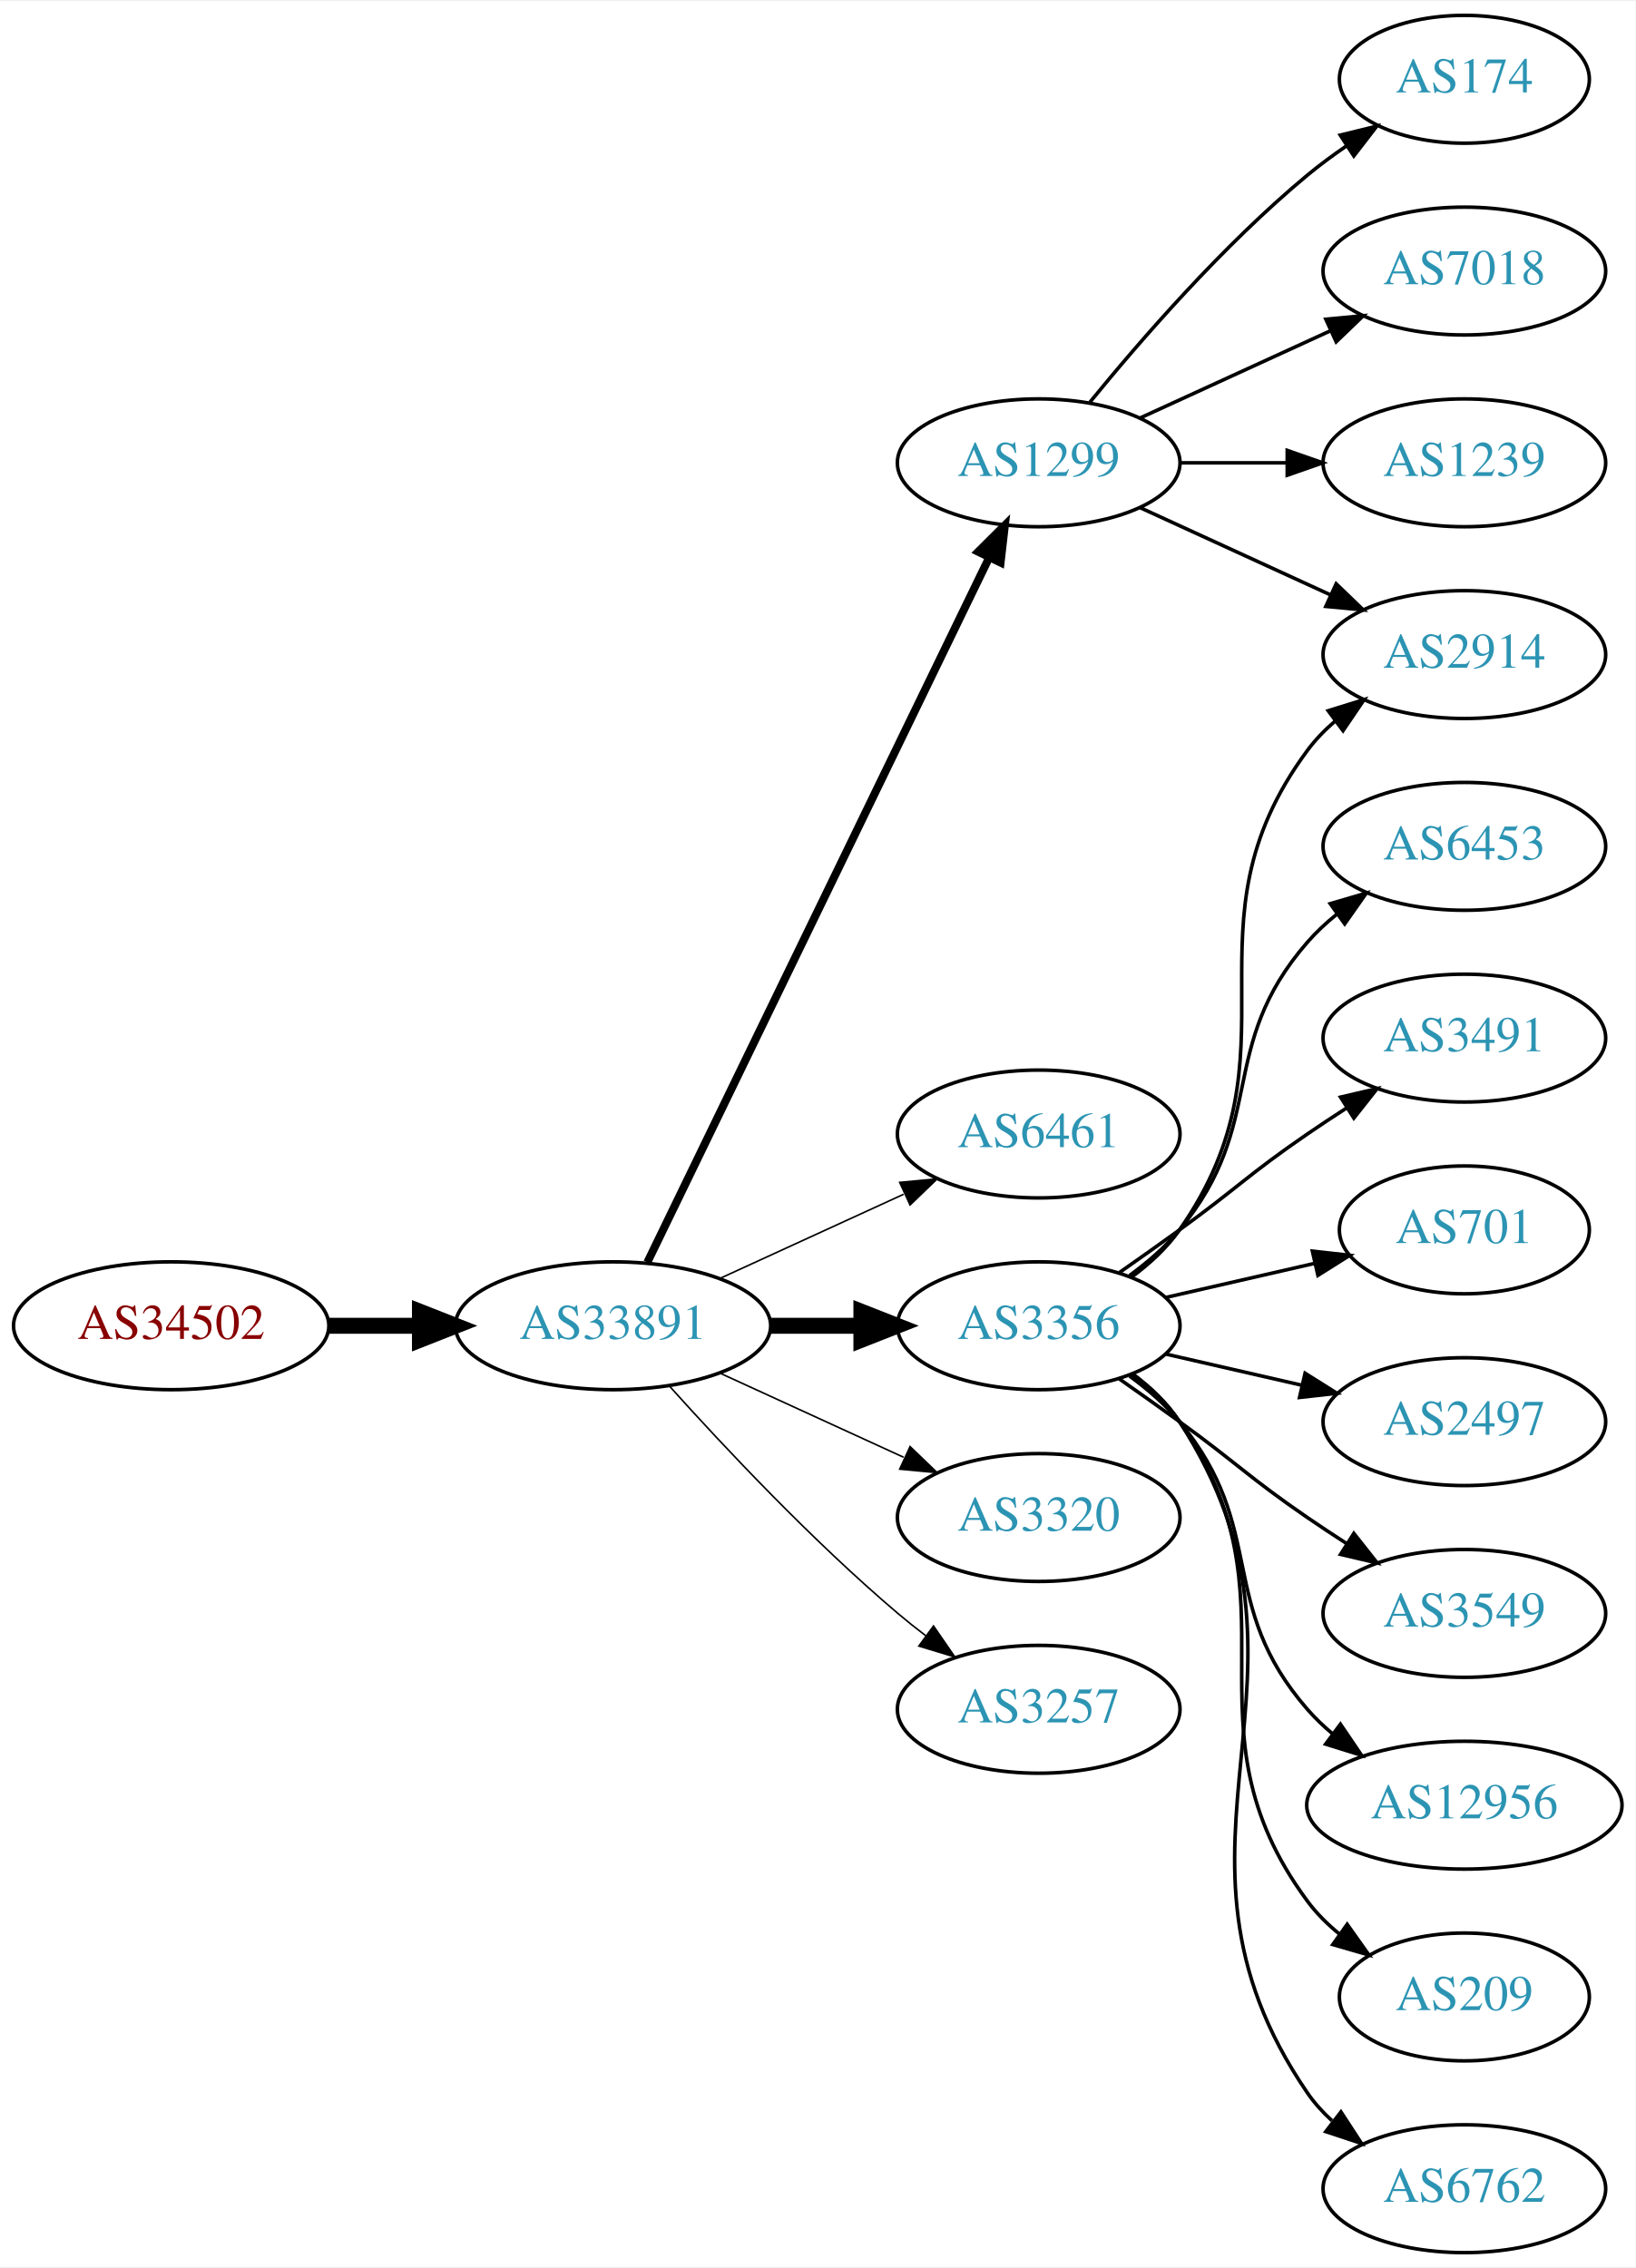
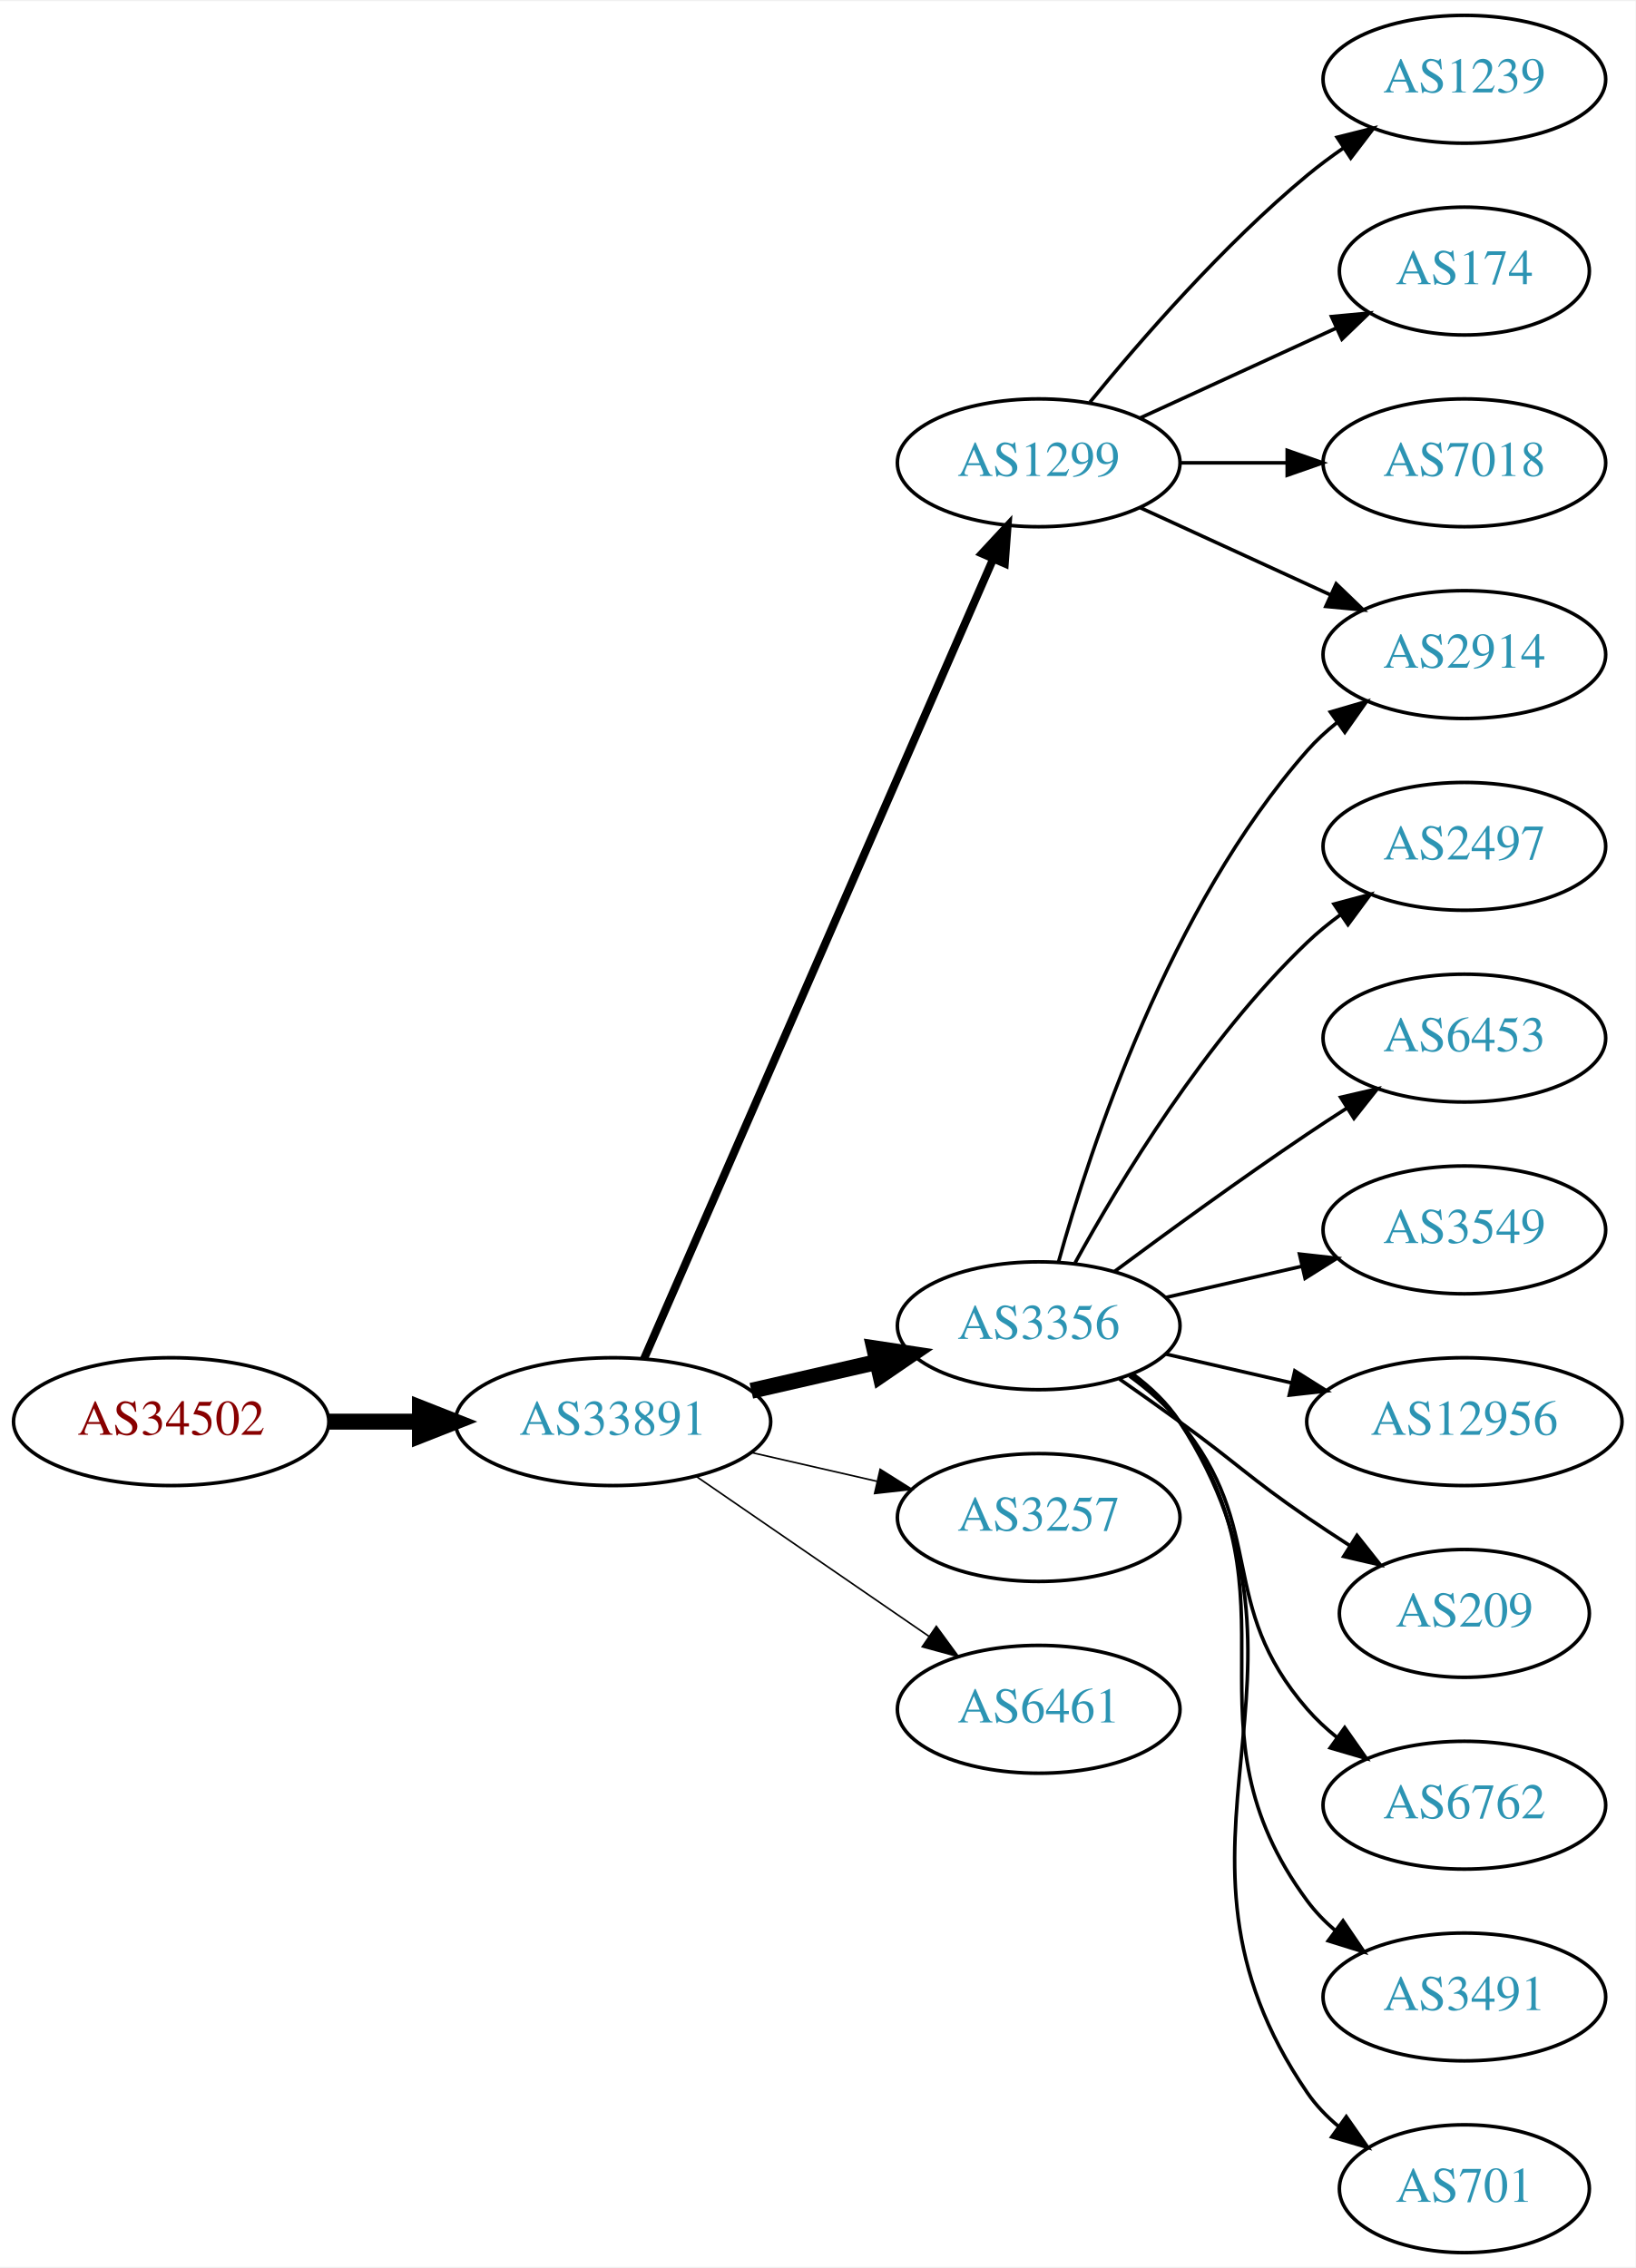
<svg xmlns="http://www.w3.org/2000/svg" xmlns:xlink="http://www.w3.org/1999/xlink" width="460pt" height="638pt" viewBox="0.00 0.00 460.47 638.00">
  <g id="graph0" class="graph" transform="scale(1 1) rotate(0) translate(4 634)">
    <polygon fill="white" stroke="none" points="-4,4 -4,-634 456.469,-634 456.469,4 -4,4" />
    <g id="node1" class="node">
      <g id="a_node1">
        <a xlink:href="/asn/34502" xlink:title="AS34502 ~ Xklink [AT]">
-           <ellipse fill="#ffffff" stroke="black" cx="44.196" cy="-261" rx="44.393" ry="18" />
-           <text text-anchor="middle" x="44.196" y="-257.3" font-family="Times,serif" font-size="14.00" fill="#880000">AS34502</text>
+           <ellipse fill="#ffffff" stroke="black" cx="44.196" cy="-234" rx="44.393" ry="18" />
+           <text text-anchor="middle" x="44.196" y="-230.3" font-family="Times,serif" font-size="14.00" fill="#880000">AS34502</text>
        </a>
      </g>
    </g>
    <g id="node2" class="node">
      <g id="a_node2">
        <a xlink:href="/asn/33891" xlink:title="AS33891 ~ CORE-BACKBONE GMBH GLOBAL NETWORK [DE]">
-           <ellipse fill="#ffffff" stroke="black" cx="168.588" cy="-261" rx="44.393" ry="18" />
-           <text text-anchor="middle" x="168.588" y="-257.3" font-family="Times,serif" font-size="14.00" fill="#2c94b3">AS33891</text>
+           <ellipse fill="#ffffff" stroke="black" cx="168.588" cy="-234" rx="44.393" ry="18" />
+           <text text-anchor="middle" x="168.588" y="-230.3" font-family="Times,serif" font-size="14.00" fill="#2c94b3">AS33891</text>
        </a>
      </g>
    </g>
    <g id="edge1" class="edge">
-       <path fill="none" stroke="black" stroke-width="4.5" d="M88.692,-261C96.898,-261 105.569,-261 114.041,-261" />
-       <polygon fill="black" stroke="black" stroke-width="4.5" points="114.233,-264.938 124.233,-261 114.233,-257.063 114.233,-264.938" />
+       <path fill="none" stroke="black" stroke-width="4.5" d="M88.692,-234C96.898,-234 105.569,-234 114.041,-234" />
+       <polygon fill="black" stroke="black" stroke-width="4.5" points="114.233,-237.938 124.233,-234 114.233,-230.063 114.233,-237.938" />
    </g>
    <g id="node3" class="node">
      <g id="a_node3">
        <a xlink:href="/asn/1299" xlink:title="AS1299 ~ Telia Carrier [EU]">
          <ellipse fill="#ffffff" stroke="black" cx="288.431" cy="-504" rx="39.794" ry="18" />
          <text text-anchor="middle" x="288.431" y="-500.3" font-family="Times,serif" font-size="14.00" fill="#2c94b3">AS1299</text>
        </a>
      </g>
    </g>
    <g id="edge2" class="edge">
-       <path fill="none" stroke="black" stroke-width="2.25" d="M178.253,-278.868C198.734,-321.101 250.221,-427.272 274.447,-477.227" />
-       <polygon fill="black" stroke="black" stroke-width="2.25" points="271.399,-478.963 278.912,-486.433 277.697,-475.908 271.399,-478.963" />
+       <path fill="none" stroke="black" stroke-width="2.25" d="M177.32,-251.715C197.421,-297.771 251.43,-421.514 275.533,-476.739" />
+       <polygon fill="black" stroke="black" stroke-width="2.25" points="272.462,-478.454 279.67,-486.219 278.878,-475.654 272.462,-478.454" />
    </g>
    <g id="node4" class="node">
      <g id="a_node4">
-         <a xlink:href="/asn/6461" xlink:title="AS6461 ~ Zayo Bandwidth [US]">
-           <ellipse fill="#ffffff" stroke="black" cx="288.431" cy="-315" rx="39.794" ry="18" />
-           <text text-anchor="middle" x="288.431" y="-311.3" font-family="Times,serif" font-size="14.00" fill="#2c94b3">AS6461</text>
-         </a>
-       </g>
-     </g>
-     <g id="edge3" class="edge">
-       <path fill="none" stroke="black" stroke-width="0.45" d="M198.718,-274.348C214.329,-281.502 233.727,-290.391 250.399,-298.03" />
-       <polygon fill="black" stroke="black" stroke-width="0.45" points="249.302,-301.378 259.851,-302.362 252.218,-295.014 249.302,-301.378" />
-     </g>
-     <g id="node5" class="node">
-       <g id="a_node5">
        <a xlink:href="/asn/3356" xlink:title="AS3356 ~ Level 3 Parent, LLC [US]">
          <ellipse fill="#ffffff" stroke="black" cx="288.431" cy="-261" rx="39.794" ry="18" />
          <text text-anchor="middle" x="288.431" y="-257.3" font-family="Times,serif" font-size="14.00" fill="#2c94b3">AS3356</text>
        </a>
      </g>
    </g>
+     <g id="edge3" class="edge">
+       <path fill="none" stroke="black" stroke-width="4.5" d="M207.523,-242.692C218.764,-245.267 231.176,-248.111 242.799,-250.774" />
+       <polygon fill="black" stroke="black" stroke-width="4.5" points="242.134,-254.661 252.761,-253.057 243.893,-246.985 242.134,-254.661" />
+     </g>
+     <g id="node5" class="node">
+       <g id="a_node5">
+         <a xlink:href="/asn/3257" xlink:title="AS3257 ~ GTT [DE]">
+           <ellipse fill="#ffffff" stroke="black" cx="288.431" cy="-207" rx="39.794" ry="18" />
+           <text text-anchor="middle" x="288.431" y="-203.3" font-family="Times,serif" font-size="14.00" fill="#2c94b3">AS3257</text>
+         </a>
+       </g>
+     </g>
    <g id="edge4" class="edge">
-       <path fill="none" stroke="black" stroke-width="4.5" d="M212.799,-261C221.112,-261 229.875,-261 238.357,-261" />
-       <polygon fill="black" stroke="black" stroke-width="4.5" points="238.516,-264.938 248.516,-261 238.516,-257.063 238.516,-264.938" />
+       <path fill="none" stroke="black" stroke-width="0.45" d="M207.523,-225.308C218.764,-222.733 231.176,-219.889 242.799,-217.226" />
+       <polygon fill="black" stroke="black" stroke-width="0.45" points="243.795,-220.588 252.761,-214.943 242.232,-213.765 243.795,-220.588" />
    </g>
    <g id="node6" class="node">
      <g id="a_node6">
-         <a xlink:href="/asn/3320" xlink:title="AS3320 ~ DTAG [DE]">
-           <ellipse fill="#ffffff" stroke="black" cx="288.431" cy="-207" rx="39.794" ry="18" />
-           <text text-anchor="middle" x="288.431" y="-203.3" font-family="Times,serif" font-size="14.00" fill="#2c94b3">AS3320</text>
+         <a xlink:href="/asn/6461" xlink:title="AS6461 ~ Zayo Bandwidth [US]">
+           <ellipse fill="#ffffff" stroke="black" cx="288.431" cy="-153" rx="39.794" ry="18" />
+           <text text-anchor="middle" x="288.431" y="-149.3" font-family="Times,serif" font-size="14.00" fill="#2c94b3">AS6461</text>
        </a>
      </g>
    </g>
    <g id="edge5" class="edge">
-       <path fill="none" stroke="black" stroke-width="0.45" d="M198.718,-247.652C214.329,-240.498 233.727,-231.609 250.399,-223.97" />
-       <polygon fill="black" stroke="black" stroke-width="0.45" points="252.218,-226.986 259.851,-219.638 249.302,-220.622 252.218,-226.986" />
+       <path fill="none" stroke="black" stroke-width="0.45" d="M192.031,-218.574C210.612,-205.802 237.173,-187.545 257.553,-173.537" />
+       <polygon fill="black" stroke="black" stroke-width="0.45" points="259.609,-176.371 265.867,-167.822 255.643,-170.602 259.609,-176.371" />
    </g>
    <g id="node7" class="node">
      <g id="a_node7">
-         <a xlink:href="/asn/3257" xlink:title="AS3257 ~ GTT [DE]">
-           <ellipse fill="#ffffff" stroke="black" cx="288.431" cy="-153" rx="39.794" ry="18" />
-           <text text-anchor="middle" x="288.431" y="-149.3" font-family="Times,serif" font-size="14.00" fill="#2c94b3">AS3257</text>
+         <a xlink:href="/asn/1239" xlink:title="AS1239 ~ Sprint [US]">
+           <ellipse fill="#ffffff" stroke="black" cx="408.273" cy="-612" rx="39.794" ry="18" />
+           <text text-anchor="middle" x="408.273" y="-608.3" font-family="Times,serif" font-size="14.00" fill="#2c94b3">AS1239</text>
        </a>
      </g>
    </g>
    <g id="edge6" class="edge">
-       <path fill="none" stroke="black" stroke-width="0.45" d="M184.521,-243.956C199.847,-226.903 224.782,-200.35 248.784,-180 251.281,-177.883 253.942,-175.768 256.653,-173.707" />
-       <polygon fill="black" stroke="black" stroke-width="0.45" points="258.819,-176.459 264.83,-167.734 254.69,-170.806 258.819,-176.459" />
+       <path fill="none" stroke="black" d="M302.85,-521.065C316.964,-538.375 340.379,-565.345 364.077,-585 367.294,-587.668 370.794,-590.27 374.365,-592.741" />
+       <polygon fill="black" stroke="black" points="372.442,-595.666 382.721,-598.236 376.288,-589.817 372.442,-595.666" />
    </g>
    <g id="node8" class="node">
      <g id="a_node8">
+         <a xlink:href="/asn/174" xlink:title="AS174 ~ Cogent Communications [US]">
+           <ellipse fill="#ffffff" stroke="black" cx="408.273" cy="-558" rx="35.194" ry="18" />
+           <text text-anchor="middle" x="408.273" y="-554.3" font-family="Times,serif" font-size="14.00" fill="#2c94b3">AS174</text>
+         </a>
+       </g>
+     </g>
+     <g id="edge7" class="edge">
+       <path fill="none" stroke="black" d="M317.06,-516.661C333.476,-524.183 354.457,-533.798 372.054,-541.861" />
+       <polygon fill="black" stroke="black" points="370.883,-545.174 381.432,-546.158 373.799,-538.811 370.883,-545.174" />
+     </g>
+     <g id="node9" class="node">
+       <g id="a_node9">
+         <a xlink:href="/asn/7018" xlink:title="AS7018 ~ AT&amp;T Services, Inc. [US]">
+           <ellipse fill="#ffffff" stroke="black" cx="408.273" cy="-504" rx="39.794" ry="18" />
+           <text text-anchor="middle" x="408.273" y="-500.3" font-family="Times,serif" font-size="14.00" fill="#2c94b3">AS7018</text>
+         </a>
+       </g>
+     </g>
+     <g id="edge8" class="edge">
+       <path fill="none" stroke="black" d="M328.343,-504C337.897,-504 348.246,-504 358.209,-504" />
+       <polygon fill="black" stroke="black" points="358.402,-507.5 368.402,-504 358.402,-500.5 358.402,-507.5" />
+     </g>
+     <g id="node10" class="node">
+       <g id="a_node10">
        <a xlink:href="/asn/2914" xlink:title="AS2914 ~ NTT America, Inc. [US]">
          <ellipse fill="#ffffff" stroke="black" cx="408.273" cy="-450" rx="39.794" ry="18" />
          <text text-anchor="middle" x="408.273" y="-446.3" font-family="Times,serif" font-size="14.00" fill="#2c94b3">AS2914</text>
        </a>
      </g>
    </g>
-     <g id="edge7" class="edge">
+     <g id="edge9" class="edge">
      <path fill="none" stroke="black" d="M317.06,-491.339C333.017,-484.027 353.287,-474.739 370.57,-466.819" />
      <polygon fill="black" stroke="black" points="372.185,-469.929 379.818,-462.581 369.269,-463.565 372.185,-469.929" />
    </g>
-     <g id="node9" class="node">
-       <g id="a_node9">
-         <a xlink:href="/asn/174" xlink:title="AS174 ~ Cogent Communications [US]">
-           <ellipse fill="#ffffff" stroke="black" cx="408.273" cy="-612" rx="35.194" ry="18" />
-           <text text-anchor="middle" x="408.273" y="-608.3" font-family="Times,serif" font-size="14.00" fill="#2c94b3">AS174</text>
-         </a>
-       </g>
-     </g>
-     <g id="edge8" class="edge">
-       <path fill="none" stroke="black" d="M302.85,-521.065C316.964,-538.375 340.379,-565.345 364.077,-585 367.54,-587.872 371.333,-590.669 375.187,-593.308" />
-       <polygon fill="black" stroke="black" points="373.33,-596.275 383.62,-598.797 377.149,-590.408 373.33,-596.275" />
-     </g>
-     <g id="node10" class="node">
-       <g id="a_node10">
-         <a xlink:href="/asn/7018" xlink:title="AS7018 ~ ATT-INTERNET4 [US]">
-           <ellipse fill="#ffffff" stroke="black" cx="408.273" cy="-558" rx="39.794" ry="18" />
-           <text text-anchor="middle" x="408.273" y="-554.3" font-family="Times,serif" font-size="14.00" fill="#2c94b3">AS7018</text>
-         </a>
-       </g>
-     </g>
-     <g id="edge9" class="edge">
-       <path fill="none" stroke="black" d="M317.06,-516.661C333.017,-523.973 353.287,-533.261 370.57,-541.181" />
-       <polygon fill="black" stroke="black" points="369.269,-544.435 379.818,-545.419 372.185,-538.071 369.269,-544.435" />
+     <g id="edge10" class="edge">
+       <path fill="none" stroke="black" d="M294.004,-278.946C302.909,-310.995 325.194,-378.842 364.077,-423 366.561,-425.821 369.411,-428.449 372.437,-430.871" />
+       <polygon fill="black" stroke="black" points="370.554,-433.828 380.726,-436.791 374.622,-428.131 370.554,-433.828" />
    </g>
    <g id="node11" class="node">
      <g id="a_node11">
-         <a xlink:href="/asn/1239" xlink:title="AS1239 ~ Sprint [US]">
-           <ellipse fill="#ffffff" stroke="black" cx="408.273" cy="-504" rx="39.794" ry="18" />
-           <text text-anchor="middle" x="408.273" y="-500.3" font-family="Times,serif" font-size="14.00" fill="#2c94b3">AS1239</text>
-         </a>
-       </g>
-     </g>
-     <g id="edge10" class="edge">
-       <path fill="none" stroke="black" d="M328.343,-504C337.897,-504 348.246,-504 358.209,-504" />
-       <polygon fill="black" stroke="black" points="358.402,-507.5 368.402,-504 358.402,-500.5 358.402,-507.5" />
-     </g>
-     <g id="edge19" class="edge">
-       <path fill="none" stroke="black" d="M314.59,-274.716C319.654,-278.455 324.51,-282.904 328.077,-288 363.691,-338.869 327.174,-373.059 364.077,-423 366.311,-426.023 368.994,-428.786 371.914,-431.293" />
-       <polygon fill="black" stroke="black" points="369.94,-434.186 380.058,-437.331 374.109,-428.563 369.94,-434.186" />
+         <a xlink:href="/asn/2497" xlink:title="AS2497 ~ Internet Initiative Japan Inc. [JP]">
+           <ellipse fill="#ffffff" stroke="black" cx="408.273" cy="-396" rx="39.794" ry="18" />
+           <text text-anchor="middle" x="408.273" y="-392.3" font-family="Times,serif" font-size="14.00" fill="#2c94b3">AS2497</text>
+         </a>
+       </g>
+     </g>
+     <g id="edge11" class="edge">
+       <path fill="none" stroke="black" d="M298.672,-278.713C311.218,-301.561 335.394,-341.611 364.077,-369 366.946,-371.739 370.134,-374.347 373.443,-376.785" />
+       <polygon fill="black" stroke="black" points="371.567,-379.742 381.803,-382.477 375.507,-373.956 371.567,-379.742" />
    </g>
    <g id="node12" class="node">
      <g id="a_node12">
        <a xlink:href="/asn/6453" xlink:title="AS6453 ~ TATA COMMUNICATIONS (AMERICA) INC [US]">
-           <ellipse fill="#ffffff" stroke="black" cx="408.273" cy="-396" rx="39.794" ry="18" />
-           <text text-anchor="middle" x="408.273" y="-392.3" font-family="Times,serif" font-size="14.00" fill="#2c94b3">AS6453</text>
-         </a>
-       </g>
-     </g>
-     <g id="edge11" class="edge">
-       <path fill="none" stroke="black" d="M314.012,-275.156C319.106,-278.872 324.12,-283.201 328.077,-288 353.142,-318.394 338.243,-339.258 364.077,-369 366.542,-371.838 369.379,-374.477 372.397,-376.906" />
-       <polygon fill="black" stroke="black" points="370.507,-379.858 380.675,-382.836 374.583,-374.167 370.507,-379.858" />
+           <ellipse fill="#ffffff" stroke="black" cx="408.273" cy="-342" rx="39.794" ry="18" />
+           <text text-anchor="middle" x="408.273" y="-338.3" font-family="Times,serif" font-size="14.00" fill="#2c94b3">AS6453</text>
+         </a>
+       </g>
+     </g>
+     <g id="edge12" class="edge">
+       <path fill="none" stroke="black" d="M309.761,-276.277C324.623,-287.304 345.368,-302.407 364.077,-315 367.626,-317.389 371.377,-319.839 375.125,-322.242" />
+       <polygon fill="black" stroke="black" points="373.451,-325.325 383.774,-327.712 377.193,-319.409 373.451,-325.325" />
    </g>
    <g id="node13" class="node">
      <g id="a_node13">
-         <a xlink:href="/asn/3491" xlink:title="AS3491 ~ PCCW Global, Inc. [US]">
-           <ellipse fill="#ffffff" stroke="black" cx="408.273" cy="-342" rx="39.794" ry="18" />
-           <text text-anchor="middle" x="408.273" y="-338.3" font-family="Times,serif" font-size="14.00" fill="#2c94b3">AS3491</text>
-         </a>
-       </g>
-     </g>
-     <g id="edge12" class="edge">
-       <path fill="none" stroke="black" d="M311.188,-276.009C316.722,-279.879 322.641,-284.064 328.077,-288 344.277,-299.729 347.583,-303.689 364.077,-315 367.606,-317.419 371.343,-319.889 375.084,-322.302" />
-       <polygon fill="black" stroke="black" points="373.406,-325.382 383.725,-327.784 377.156,-319.472 373.406,-325.382" />
+         <a xlink:href="/asn/3549" xlink:title="AS3549 ~ Level 3 Parent, LLC [US]">
+           <ellipse fill="#ffffff" stroke="black" cx="408.273" cy="-288" rx="39.794" ry="18" />
+           <text text-anchor="middle" x="408.273" y="-284.3" font-family="Times,serif" font-size="14.00" fill="#2c94b3">AS3549</text>
+         </a>
+       </g>
+     </g>
+     <g id="edge13" class="edge">
+       <path fill="none" stroke="black" d="M324.15,-268.955C336.15,-271.704 349.771,-274.825 362.463,-277.733" />
+       <polygon fill="black" stroke="black" points="361.866,-281.187 372.395,-280.009 363.429,-274.364 361.866,-281.187" />
    </g>
    <g id="node14" class="node">
      <g id="a_node14">
-         <a xlink:href="/asn/701" xlink:title="AS701 ~ UUNET [US]">
-           <ellipse fill="#ffffff" stroke="black" cx="408.273" cy="-288" rx="35.194" ry="18" />
-           <text text-anchor="middle" x="408.273" y="-284.3" font-family="Times,serif" font-size="14.00" fill="#2c94b3">AS701</text>
-         </a>
-       </g>
-     </g>
-     <g id="edge13" class="edge">
-       <path fill="none" stroke="black" d="M324.15,-268.955C337.243,-271.955 352.265,-275.396 365.906,-278.522" />
-       <polygon fill="black" stroke="black" points="365.484,-282.016 376.013,-280.838 367.047,-275.193 365.484,-282.016" />
+         <a xlink:href="/asn/12956" xlink:title="AS12956 ~ TELXIUS [ES]">
+           <ellipse fill="#ffffff" stroke="black" cx="408.273" cy="-234" rx="44.393" ry="18" />
+           <text text-anchor="middle" x="408.273" y="-230.3" font-family="Times,serif" font-size="14.00" fill="#2c94b3">AS12956</text>
+         </a>
+       </g>
+     </g>
+     <g id="edge14" class="edge">
+       <path fill="none" stroke="black" d="M324.15,-253.045C335.289,-250.493 347.824,-247.621 359.717,-244.896" />
+       <polygon fill="black" stroke="black" points="360.545,-248.297 369.511,-242.652 358.982,-241.474 360.545,-248.297" />
    </g>
    <g id="node15" class="node">
      <g id="a_node15">
-         <a xlink:href="/asn/2497" xlink:title="AS2497 ~ Internet Initiative Japan Inc. [JP]">
-           <ellipse fill="#ffffff" stroke="black" cx="408.273" cy="-234" rx="39.794" ry="18" />
-           <text text-anchor="middle" x="408.273" y="-230.3" font-family="Times,serif" font-size="14.00" fill="#2c94b3">AS2497</text>
-         </a>
-       </g>
-     </g>
-     <g id="edge14" class="edge">
-       <path fill="none" stroke="black" d="M324.15,-253.045C336.15,-250.296 349.771,-247.175 362.463,-244.267" />
-       <polygon fill="black" stroke="black" points="363.429,-247.636 372.395,-241.991 361.866,-240.813 363.429,-247.636" />
+         <a xlink:href="/asn/209" xlink:title="AS209 ~ CenturyLink Communications, LLC [US]">
+           <ellipse fill="#ffffff" stroke="black" cx="408.273" cy="-180" rx="35.194" ry="18" />
+           <text text-anchor="middle" x="408.273" y="-176.3" font-family="Times,serif" font-size="14.00" fill="#2c94b3">AS209</text>
+         </a>
+       </g>
+     </g>
+     <g id="edge15" class="edge">
+       <path fill="none" stroke="black" d="M311.188,-245.991C316.722,-242.121 322.641,-237.936 328.077,-234 344.277,-222.271 347.583,-218.311 364.077,-207 367.872,-204.398 371.909,-201.738 375.933,-199.151" />
+       <polygon fill="black" stroke="black" points="378.039,-201.96 384.62,-193.657 374.298,-196.044 378.039,-201.96" />
    </g>
    <g id="node16" class="node">
      <g id="a_node16">
-         <a xlink:href="/asn/3549" xlink:title="AS3549 ~ Level 3 Parent, LLC [US]">
-           <ellipse fill="#ffffff" stroke="black" cx="408.273" cy="-180" rx="39.794" ry="18" />
-           <text text-anchor="middle" x="408.273" y="-176.3" font-family="Times,serif" font-size="14.00" fill="#2c94b3">AS3549</text>
-         </a>
-       </g>
-     </g>
-     <g id="edge15" class="edge">
-       <path fill="none" stroke="black" d="M311.188,-245.991C316.722,-242.121 322.641,-237.936 328.077,-234 344.277,-222.271 347.583,-218.311 364.077,-207 367.606,-204.581 371.343,-202.111 375.084,-199.698" />
-       <polygon fill="black" stroke="black" points="377.156,-202.528 383.725,-194.216 373.406,-196.618 377.156,-202.528" />
+         <a xlink:href="/asn/6762" xlink:title="AS6762 ~ TELECOM ITALIA SPARKLE S.p.A. [IT]">
+           <ellipse fill="#ffffff" stroke="black" cx="408.273" cy="-126" rx="39.794" ry="18" />
+           <text text-anchor="middle" x="408.273" y="-122.3" font-family="Times,serif" font-size="14.00" fill="#2c94b3">AS6762</text>
+         </a>
+       </g>
+     </g>
+     <g id="edge16" class="edge">
+       <path fill="none" stroke="black" d="M314.012,-246.844C319.106,-243.128 324.12,-238.799 328.077,-234 353.142,-203.606 338.243,-182.742 364.077,-153 366.542,-150.162 369.379,-147.523 372.397,-145.094" />
+       <polygon fill="black" stroke="black" points="374.583,-147.833 380.675,-139.164 370.507,-142.142 374.583,-147.833" />
    </g>
    <g id="node17" class="node">
      <g id="a_node17">
-         <a xlink:href="/asn/12956" xlink:title="AS12956 ~ TELXIUS [ES]">
-           <ellipse fill="#ffffff" stroke="black" cx="408.273" cy="-126" rx="44.393" ry="18" />
-           <text text-anchor="middle" x="408.273" y="-122.3" font-family="Times,serif" font-size="14.00" fill="#2c94b3">AS12956</text>
-         </a>
-       </g>
-     </g>
-     <g id="edge16" class="edge">
-       <path fill="none" stroke="black" d="M314.012,-246.844C319.106,-243.128 324.12,-238.799 328.077,-234 353.142,-203.606 338.243,-182.742 364.077,-153 366.223,-150.53 368.651,-148.209 371.234,-146.047" />
-       <polygon fill="black" stroke="black" points="373.38,-148.814 379.326,-140.044 369.209,-143.192 373.38,-148.814" />
+         <a xlink:href="/asn/3491" xlink:title="AS3491 ~ PCCW Global, Inc. [US]">
+           <ellipse fill="#ffffff" stroke="black" cx="408.273" cy="-72" rx="39.794" ry="18" />
+           <text text-anchor="middle" x="408.273" y="-68.3" font-family="Times,serif" font-size="14.00" fill="#2c94b3">AS3491</text>
+         </a>
+       </g>
+     </g>
+     <g id="edge17" class="edge">
+       <path fill="none" stroke="black" d="M314.59,-247.284C319.654,-243.545 324.51,-239.096 328.077,-234 363.691,-183.131 327.174,-148.941 364.077,-99 366.311,-95.977 368.994,-93.214 371.914,-90.707" />
+       <polygon fill="black" stroke="black" points="374.109,-93.437 380.058,-84.669 369.94,-87.814 374.109,-93.437" />
    </g>
    <g id="node18" class="node">
      <g id="a_node18">
-         <a xlink:href="/asn/209" xlink:title="AS209 ~ CenturyLink Communications, LLC [US]">
-           <ellipse fill="#ffffff" stroke="black" cx="408.273" cy="-72" rx="35.194" ry="18" />
-           <text text-anchor="middle" x="408.273" y="-68.3" font-family="Times,serif" font-size="14.00" fill="#2c94b3">AS209</text>
-         </a>
-       </g>
-     </g>
-     <g id="edge17" class="edge">
-       <path fill="none" stroke="black" d="M314.59,-247.284C319.654,-243.545 324.51,-239.096 328.077,-234 363.691,-183.131 327.174,-148.941 364.077,-99 366.62,-95.559 369.744,-92.455 373.139,-89.682" />
-       <polygon fill="black" stroke="black" points="375.278,-92.456 381.406,-83.814 371.226,-86.748 375.278,-92.456" />
-     </g>
-     <g id="node19" class="node">
-       <g id="a_node19">
-         <a xlink:href="/asn/6762" xlink:title="AS6762 ~ TELECOM ITALIA SPARKLE S.p.A. [IT]">
-           <ellipse fill="#ffffff" stroke="black" cx="408.273" cy="-18" rx="39.794" ry="18" />
-           <text text-anchor="middle" x="408.273" y="-14.3" font-family="Times,serif" font-size="14.00" fill="#2c94b3">AS6762</text>
+         <a xlink:href="/asn/701" xlink:title="AS701 ~ UUNET [US]">
+           <ellipse fill="#ffffff" stroke="black" cx="408.273" cy="-18" rx="35.194" ry="18" />
+           <text text-anchor="middle" x="408.273" y="-14.3" font-family="Times,serif" font-size="14.00" fill="#2c94b3">AS701</text>
        </a>
      </g>
    </g>
    <g id="edge18" class="edge">
-       <path fill="none" stroke="black" d="M314.867,-247.47C319.917,-243.722 324.696,-239.221 328.077,-234 374.552,-162.222 315.781,-115.566 364.077,-45 366.025,-42.154 368.382,-39.548 370.978,-37.176" />
-       <polygon fill="black" stroke="black" points="373.53,-39.628 379.315,-30.752 369.257,-34.083 373.53,-39.628" />
+       <path fill="none" stroke="black" d="M314.867,-247.47C319.917,-243.722 324.696,-239.221 328.077,-234 374.552,-162.222 315.781,-115.566 364.077,-45 366.494,-41.469 369.539,-38.309 372.89,-35.505" />
+       <polygon fill="black" stroke="black" points="375.028,-38.279 381.109,-29.603 370.945,-32.593 375.028,-38.279" />
    </g>
  </g>
</svg>
